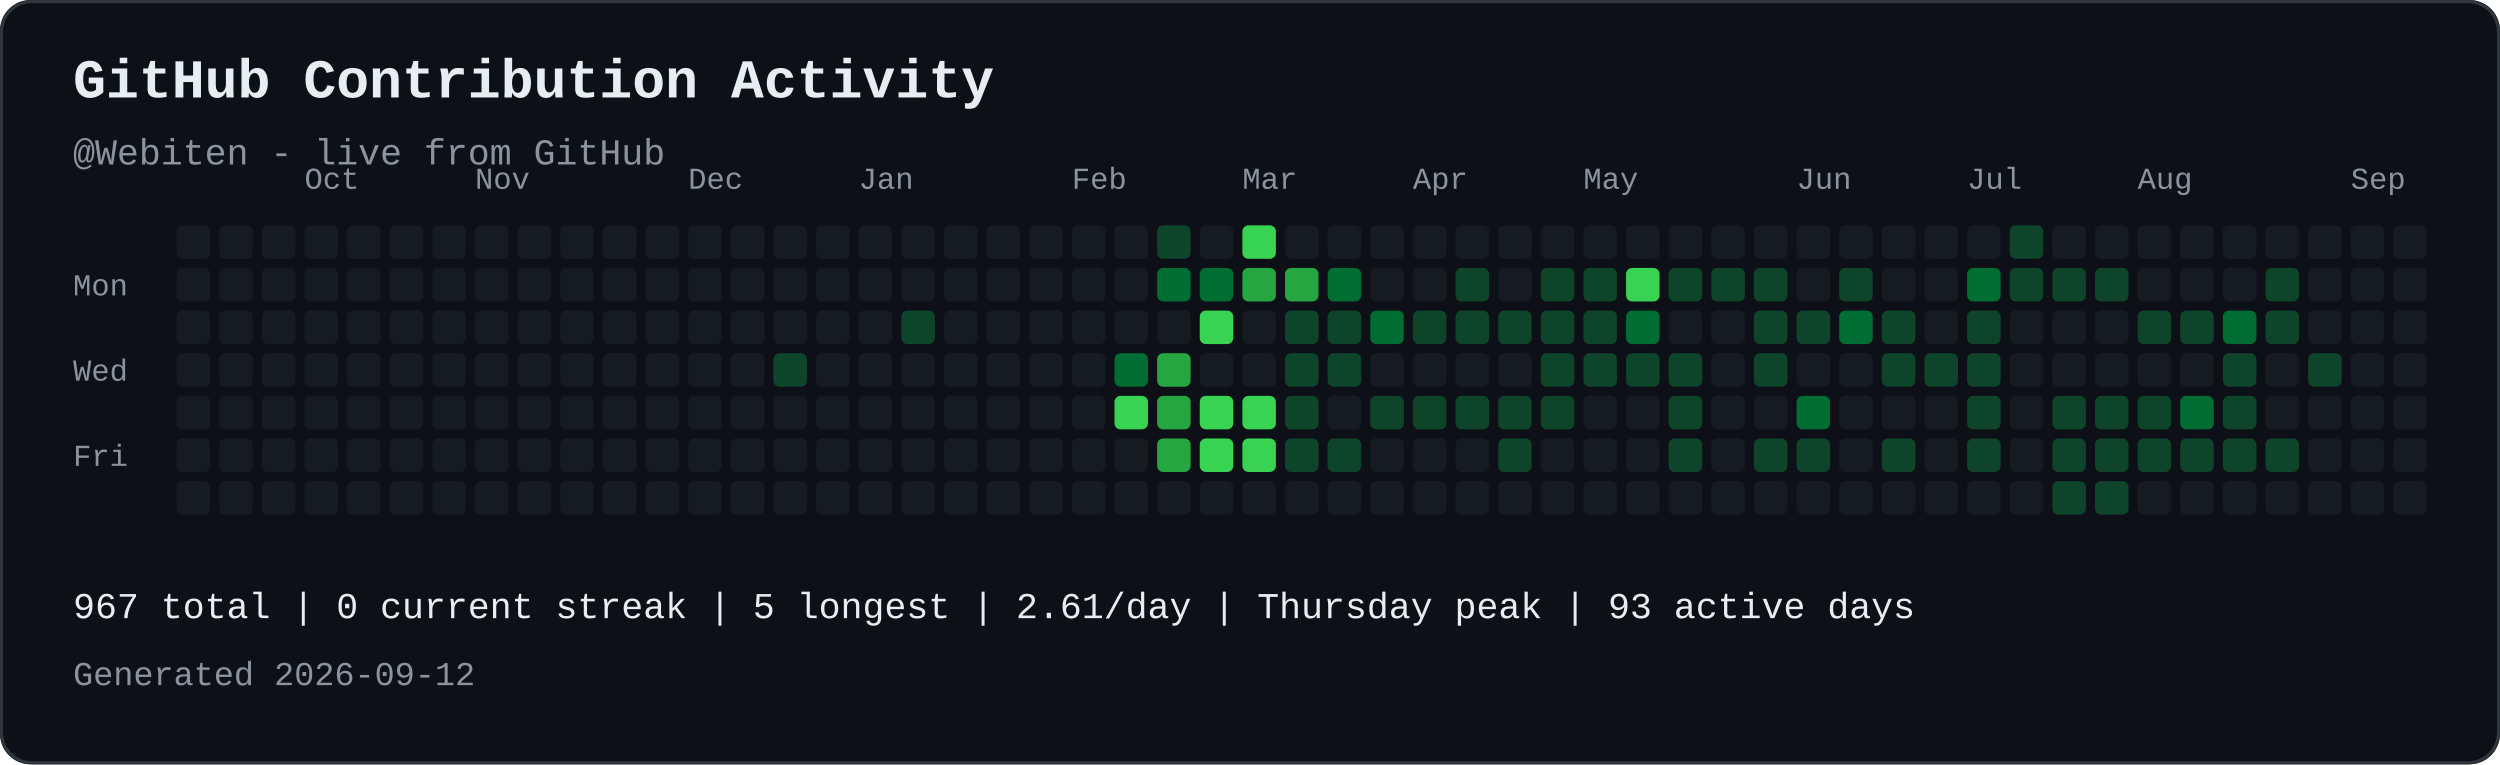
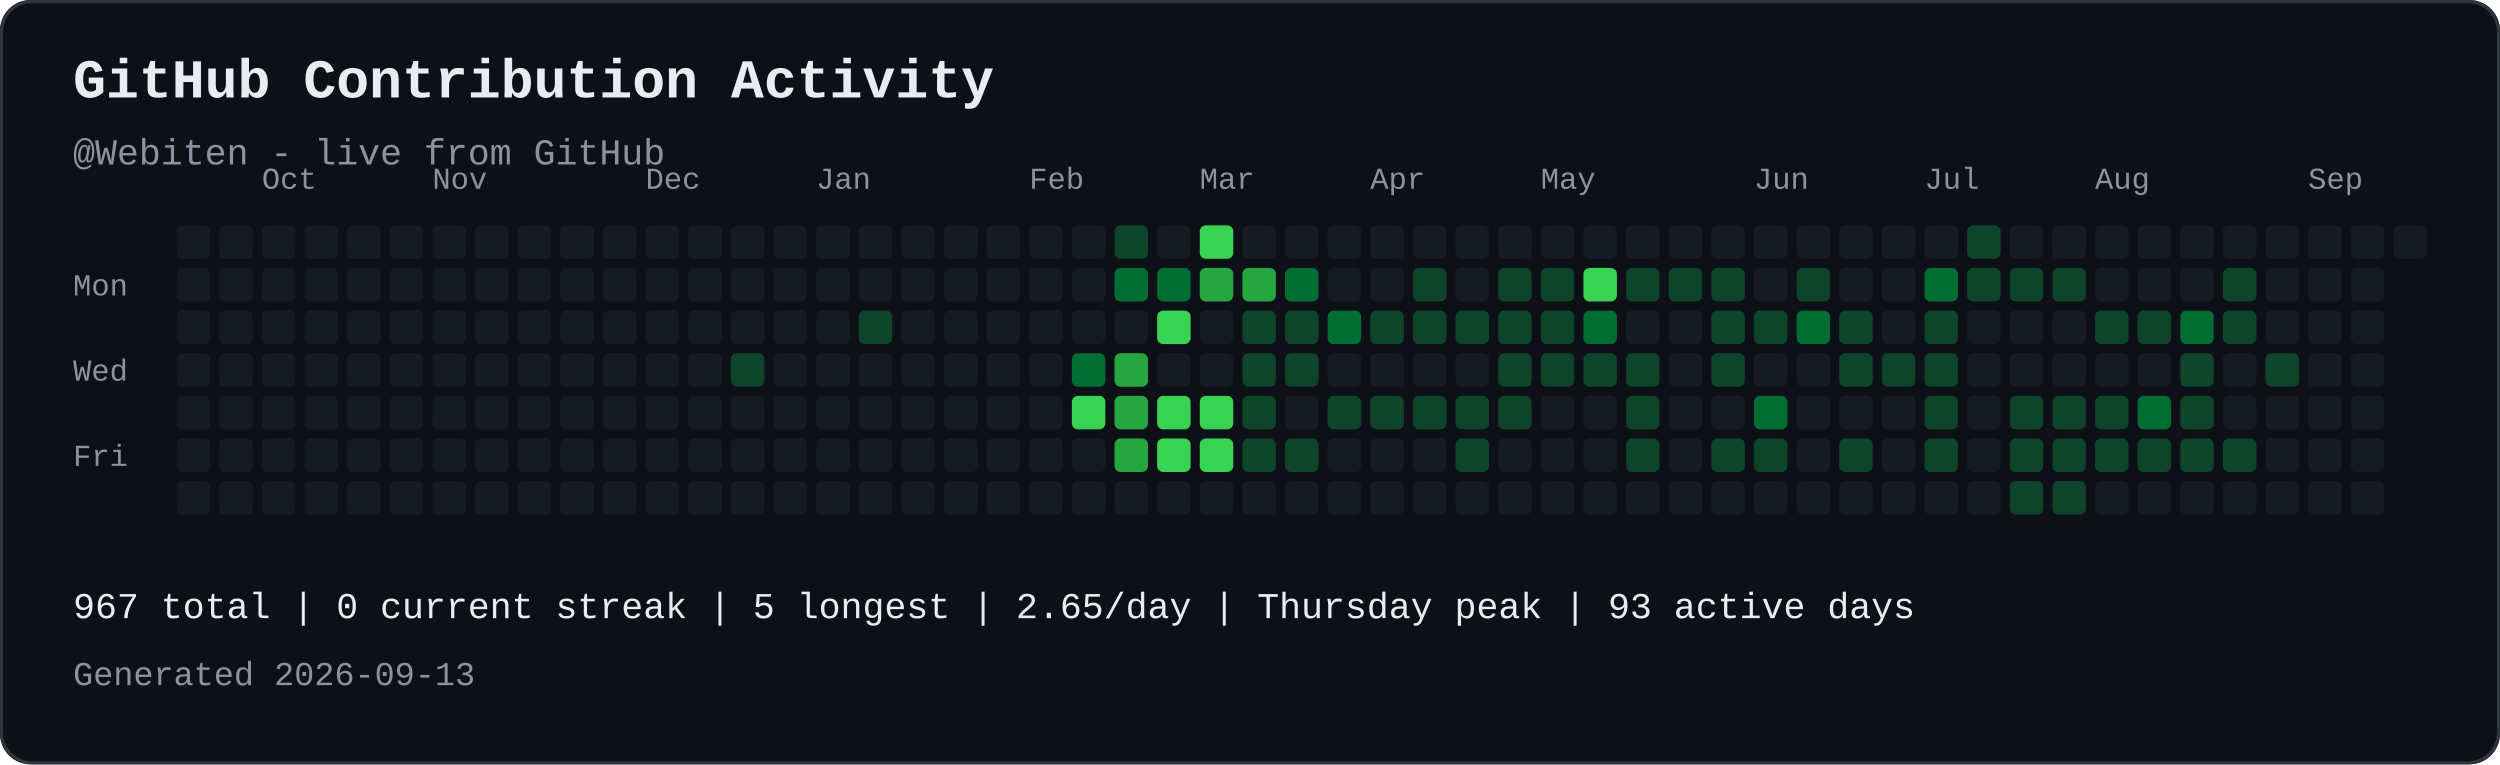
<svg xmlns="http://www.w3.org/2000/svg" width="821" height="251" viewBox="0 0 821 251" role="img" aria-labelledby="contribution-title contribution-desc" style="max-width:100%;height:auto;">
  <rect width="821" height="251" rx="10" fill="#0d1117" />
  <rect x="0.5" y="0.5" width="820" height="250" rx="10" fill="none" stroke="#30363d" />
  <text x="24" y="32" font-family="JetBrains Mono, SFMono-Regular, Consolas, Liberation Mono, monospace" font-size="18" font-weight="700" fill="#e6edf3">GitHub Contribution Activity</text>
  <text x="24" y="54" font-family="JetBrains Mono, SFMono-Regular, Consolas, Liberation Mono, monospace" font-size="12" fill="#8b949e">@Webiten - live from GitHub</text>
-   <text x="100" y="62" font-family="JetBrains Mono, SFMono-Regular, Consolas, Liberation Mono, monospace" font-size="10" fill="#8b949e">Oct</text>
-   <text x="156" y="62" font-family="JetBrains Mono, SFMono-Regular, Consolas, Liberation Mono, monospace" font-size="10" fill="#8b949e">Nov</text>
-   <text x="226" y="62" font-family="JetBrains Mono, SFMono-Regular, Consolas, Liberation Mono, monospace" font-size="10" fill="#8b949e">Dec</text>
-   <text x="282" y="62" font-family="JetBrains Mono, SFMono-Regular, Consolas, Liberation Mono, monospace" font-size="10" fill="#8b949e">Jan</text>
-   <text x="352" y="62" font-family="JetBrains Mono, SFMono-Regular, Consolas, Liberation Mono, monospace" font-size="10" fill="#8b949e">Feb</text>
-   <text x="408" y="62" font-family="JetBrains Mono, SFMono-Regular, Consolas, Liberation Mono, monospace" font-size="10" fill="#8b949e">Mar</text>
-   <text x="464" y="62" font-family="JetBrains Mono, SFMono-Regular, Consolas, Liberation Mono, monospace" font-size="10" fill="#8b949e">Apr</text>
-   <text x="520" y="62" font-family="JetBrains Mono, SFMono-Regular, Consolas, Liberation Mono, monospace" font-size="10" fill="#8b949e">May</text>
-   <text x="590" y="62" font-family="JetBrains Mono, SFMono-Regular, Consolas, Liberation Mono, monospace" font-size="10" fill="#8b949e">Jun</text>
-   <text x="646" y="62" font-family="JetBrains Mono, SFMono-Regular, Consolas, Liberation Mono, monospace" font-size="10" fill="#8b949e">Jul</text>
-   <text x="702" y="62" font-family="JetBrains Mono, SFMono-Regular, Consolas, Liberation Mono, monospace" font-size="10" fill="#8b949e">Aug</text>
-   <text x="772" y="62" font-family="JetBrains Mono, SFMono-Regular, Consolas, Liberation Mono, monospace" font-size="10" fill="#8b949e">Sep</text>
+   <text x="86" y="62" font-family="JetBrains Mono, SFMono-Regular, Consolas, Liberation Mono, monospace" font-size="10" fill="#8b949e">Oct</text>
+   <text x="142" y="62" font-family="JetBrains Mono, SFMono-Regular, Consolas, Liberation Mono, monospace" font-size="10" fill="#8b949e">Nov</text>
+   <text x="212" y="62" font-family="JetBrains Mono, SFMono-Regular, Consolas, Liberation Mono, monospace" font-size="10" fill="#8b949e">Dec</text>
+   <text x="268" y="62" font-family="JetBrains Mono, SFMono-Regular, Consolas, Liberation Mono, monospace" font-size="10" fill="#8b949e">Jan</text>
+   <text x="338" y="62" font-family="JetBrains Mono, SFMono-Regular, Consolas, Liberation Mono, monospace" font-size="10" fill="#8b949e">Feb</text>
+   <text x="394" y="62" font-family="JetBrains Mono, SFMono-Regular, Consolas, Liberation Mono, monospace" font-size="10" fill="#8b949e">Mar</text>
+   <text x="450" y="62" font-family="JetBrains Mono, SFMono-Regular, Consolas, Liberation Mono, monospace" font-size="10" fill="#8b949e">Apr</text>
+   <text x="506" y="62" font-family="JetBrains Mono, SFMono-Regular, Consolas, Liberation Mono, monospace" font-size="10" fill="#8b949e">May</text>
+   <text x="576" y="62" font-family="JetBrains Mono, SFMono-Regular, Consolas, Liberation Mono, monospace" font-size="10" fill="#8b949e">Jun</text>
+   <text x="632" y="62" font-family="JetBrains Mono, SFMono-Regular, Consolas, Liberation Mono, monospace" font-size="10" fill="#8b949e">Jul</text>
+   <text x="688" y="62" font-family="JetBrains Mono, SFMono-Regular, Consolas, Liberation Mono, monospace" font-size="10" fill="#8b949e">Aug</text>
+   <text x="758" y="62" font-family="JetBrains Mono, SFMono-Regular, Consolas, Liberation Mono, monospace" font-size="10" fill="#8b949e">Sep</text>
  <text x="24" y="97" font-family="JetBrains Mono, SFMono-Regular, Consolas, Liberation Mono, monospace" font-size="10" fill="#8b949e">Mon</text>
  <text x="24" y="125" font-family="JetBrains Mono, SFMono-Regular, Consolas, Liberation Mono, monospace" font-size="10" fill="#8b949e">Wed</text>
  <text x="24" y="153" font-family="JetBrains Mono, SFMono-Regular, Consolas, Liberation Mono, monospace" font-size="10" fill="#8b949e">Fri</text>
  <rect x="58" y="74" width="11" height="11" rx="2" fill="#161b22">
</rect>
  <rect x="58" y="88" width="11" height="11" rx="2" fill="#161b22">
</rect>
  <rect x="58" y="102" width="11" height="11" rx="2" fill="#161b22">
</rect>
  <rect x="58" y="116" width="11" height="11" rx="2" fill="#161b22">
</rect>
  <rect x="58" y="130" width="11" height="11" rx="2" fill="#161b22">
</rect>
  <rect x="58" y="144" width="11" height="11" rx="2" fill="#161b22">
</rect>
  <rect x="58" y="158" width="11" height="11" rx="2" fill="#161b22">
</rect>
  <rect x="72" y="74" width="11" height="11" rx="2" fill="#161b22">
</rect>
  <rect x="72" y="88" width="11" height="11" rx="2" fill="#161b22">
</rect>
  <rect x="72" y="102" width="11" height="11" rx="2" fill="#161b22">
</rect>
  <rect x="72" y="116" width="11" height="11" rx="2" fill="#161b22">
</rect>
  <rect x="72" y="130" width="11" height="11" rx="2" fill="#161b22">
</rect>
  <rect x="72" y="144" width="11" height="11" rx="2" fill="#161b22">
</rect>
  <rect x="72" y="158" width="11" height="11" rx="2" fill="#161b22">
</rect>
  <rect x="86" y="74" width="11" height="11" rx="2" fill="#161b22">
</rect>
  <rect x="86" y="88" width="11" height="11" rx="2" fill="#161b22">
</rect>
  <rect x="86" y="102" width="11" height="11" rx="2" fill="#161b22">
</rect>
  <rect x="86" y="116" width="11" height="11" rx="2" fill="#161b22">
</rect>
  <rect x="86" y="130" width="11" height="11" rx="2" fill="#161b22">
</rect>
  <rect x="86" y="144" width="11" height="11" rx="2" fill="#161b22">
</rect>
  <rect x="86" y="158" width="11" height="11" rx="2" fill="#161b22">
</rect>
  <rect x="100" y="74" width="11" height="11" rx="2" fill="#161b22">
</rect>
  <rect x="100" y="88" width="11" height="11" rx="2" fill="#161b22">
</rect>
  <rect x="100" y="102" width="11" height="11" rx="2" fill="#161b22">
</rect>
  <rect x="100" y="116" width="11" height="11" rx="2" fill="#161b22">
</rect>
  <rect x="100" y="130" width="11" height="11" rx="2" fill="#161b22">
</rect>
  <rect x="100" y="144" width="11" height="11" rx="2" fill="#161b22">
</rect>
  <rect x="100" y="158" width="11" height="11" rx="2" fill="#161b22">
</rect>
  <rect x="114" y="74" width="11" height="11" rx="2" fill="#161b22">
</rect>
  <rect x="114" y="88" width="11" height="11" rx="2" fill="#161b22">
</rect>
  <rect x="114" y="102" width="11" height="11" rx="2" fill="#161b22">
</rect>
  <rect x="114" y="116" width="11" height="11" rx="2" fill="#161b22">
</rect>
  <rect x="114" y="130" width="11" height="11" rx="2" fill="#161b22">
</rect>
  <rect x="114" y="144" width="11" height="11" rx="2" fill="#161b22">
</rect>
  <rect x="114" y="158" width="11" height="11" rx="2" fill="#161b22">
</rect>
  <rect x="128" y="74" width="11" height="11" rx="2" fill="#161b22">
</rect>
  <rect x="128" y="88" width="11" height="11" rx="2" fill="#161b22">
</rect>
  <rect x="128" y="102" width="11" height="11" rx="2" fill="#161b22">
</rect>
  <rect x="128" y="116" width="11" height="11" rx="2" fill="#161b22">
</rect>
  <rect x="128" y="130" width="11" height="11" rx="2" fill="#161b22">
</rect>
  <rect x="128" y="144" width="11" height="11" rx="2" fill="#161b22">
</rect>
  <rect x="128" y="158" width="11" height="11" rx="2" fill="#161b22">
</rect>
  <rect x="142" y="74" width="11" height="11" rx="2" fill="#161b22">
</rect>
  <rect x="142" y="88" width="11" height="11" rx="2" fill="#161b22">
</rect>
  <rect x="142" y="102" width="11" height="11" rx="2" fill="#161b22">
</rect>
  <rect x="142" y="116" width="11" height="11" rx="2" fill="#161b22">
</rect>
  <rect x="142" y="130" width="11" height="11" rx="2" fill="#161b22">
</rect>
  <rect x="142" y="144" width="11" height="11" rx="2" fill="#161b22">
</rect>
  <rect x="142" y="158" width="11" height="11" rx="2" fill="#161b22">
</rect>
  <rect x="156" y="74" width="11" height="11" rx="2" fill="#161b22">
</rect>
  <rect x="156" y="88" width="11" height="11" rx="2" fill="#161b22">
</rect>
  <rect x="156" y="102" width="11" height="11" rx="2" fill="#161b22">
</rect>
  <rect x="156" y="116" width="11" height="11" rx="2" fill="#161b22">
</rect>
  <rect x="156" y="130" width="11" height="11" rx="2" fill="#161b22">
</rect>
  <rect x="156" y="144" width="11" height="11" rx="2" fill="#161b22">
</rect>
  <rect x="156" y="158" width="11" height="11" rx="2" fill="#161b22">
</rect>
  <rect x="170" y="74" width="11" height="11" rx="2" fill="#161b22">
</rect>
  <rect x="170" y="88" width="11" height="11" rx="2" fill="#161b22">
</rect>
  <rect x="170" y="102" width="11" height="11" rx="2" fill="#161b22">
</rect>
  <rect x="170" y="116" width="11" height="11" rx="2" fill="#161b22">
</rect>
  <rect x="170" y="130" width="11" height="11" rx="2" fill="#161b22">
</rect>
  <rect x="170" y="144" width="11" height="11" rx="2" fill="#161b22">
</rect>
  <rect x="170" y="158" width="11" height="11" rx="2" fill="#161b22">
</rect>
  <rect x="184" y="74" width="11" height="11" rx="2" fill="#161b22">
</rect>
  <rect x="184" y="88" width="11" height="11" rx="2" fill="#161b22">
</rect>
  <rect x="184" y="102" width="11" height="11" rx="2" fill="#161b22">
</rect>
  <rect x="184" y="116" width="11" height="11" rx="2" fill="#161b22">
</rect>
  <rect x="184" y="130" width="11" height="11" rx="2" fill="#161b22">
</rect>
  <rect x="184" y="144" width="11" height="11" rx="2" fill="#161b22">
</rect>
  <rect x="184" y="158" width="11" height="11" rx="2" fill="#161b22">
</rect>
  <rect x="198" y="74" width="11" height="11" rx="2" fill="#161b22">
</rect>
  <rect x="198" y="88" width="11" height="11" rx="2" fill="#161b22">
</rect>
  <rect x="198" y="102" width="11" height="11" rx="2" fill="#161b22">
</rect>
  <rect x="198" y="116" width="11" height="11" rx="2" fill="#161b22">
</rect>
  <rect x="198" y="130" width="11" height="11" rx="2" fill="#161b22">
</rect>
  <rect x="198" y="144" width="11" height="11" rx="2" fill="#161b22">
</rect>
  <rect x="198" y="158" width="11" height="11" rx="2" fill="#161b22">
</rect>
  <rect x="212" y="74" width="11" height="11" rx="2" fill="#161b22">
</rect>
  <rect x="212" y="88" width="11" height="11" rx="2" fill="#161b22">
</rect>
  <rect x="212" y="102" width="11" height="11" rx="2" fill="#161b22">
</rect>
  <rect x="212" y="116" width="11" height="11" rx="2" fill="#161b22">
</rect>
  <rect x="212" y="130" width="11" height="11" rx="2" fill="#161b22">
</rect>
  <rect x="212" y="144" width="11" height="11" rx="2" fill="#161b22">
</rect>
  <rect x="212" y="158" width="11" height="11" rx="2" fill="#161b22">
</rect>
  <rect x="226" y="74" width="11" height="11" rx="2" fill="#161b22">
</rect>
  <rect x="226" y="88" width="11" height="11" rx="2" fill="#161b22">
</rect>
  <rect x="226" y="102" width="11" height="11" rx="2" fill="#161b22">
</rect>
  <rect x="226" y="116" width="11" height="11" rx="2" fill="#161b22">
</rect>
  <rect x="226" y="130" width="11" height="11" rx="2" fill="#161b22">
</rect>
  <rect x="226" y="144" width="11" height="11" rx="2" fill="#161b22">
</rect>
  <rect x="226" y="158" width="11" height="11" rx="2" fill="#161b22">
</rect>
  <rect x="240" y="74" width="11" height="11" rx="2" fill="#161b22">
</rect>
  <rect x="240" y="88" width="11" height="11" rx="2" fill="#161b22">
</rect>
  <rect x="240" y="102" width="11" height="11" rx="2" fill="#161b22">
</rect>
-   <rect x="240" y="116" width="11" height="11" rx="2" fill="#161b22">
+   <rect x="240" y="116" width="11" height="11" rx="2" fill="#0e4429">
</rect>
  <rect x="240" y="130" width="11" height="11" rx="2" fill="#161b22">
</rect>
  <rect x="240" y="144" width="11" height="11" rx="2" fill="#161b22">
</rect>
  <rect x="240" y="158" width="11" height="11" rx="2" fill="#161b22">
</rect>
  <rect x="254" y="74" width="11" height="11" rx="2" fill="#161b22">
</rect>
  <rect x="254" y="88" width="11" height="11" rx="2" fill="#161b22">
</rect>
  <rect x="254" y="102" width="11" height="11" rx="2" fill="#161b22">
</rect>
-   <rect x="254" y="116" width="11" height="11" rx="2" fill="#0e4429">
+   <rect x="254" y="116" width="11" height="11" rx="2" fill="#161b22">
</rect>
  <rect x="254" y="130" width="11" height="11" rx="2" fill="#161b22">
</rect>
  <rect x="254" y="144" width="11" height="11" rx="2" fill="#161b22">
</rect>
  <rect x="254" y="158" width="11" height="11" rx="2" fill="#161b22">
</rect>
  <rect x="268" y="74" width="11" height="11" rx="2" fill="#161b22">
</rect>
  <rect x="268" y="88" width="11" height="11" rx="2" fill="#161b22">
</rect>
  <rect x="268" y="102" width="11" height="11" rx="2" fill="#161b22">
</rect>
  <rect x="268" y="116" width="11" height="11" rx="2" fill="#161b22">
</rect>
  <rect x="268" y="130" width="11" height="11" rx="2" fill="#161b22">
</rect>
  <rect x="268" y="144" width="11" height="11" rx="2" fill="#161b22">
</rect>
  <rect x="268" y="158" width="11" height="11" rx="2" fill="#161b22">
</rect>
  <rect x="282" y="74" width="11" height="11" rx="2" fill="#161b22">
</rect>
  <rect x="282" y="88" width="11" height="11" rx="2" fill="#161b22">
</rect>
-   <rect x="282" y="102" width="11" height="11" rx="2" fill="#161b22">
+   <rect x="282" y="102" width="11" height="11" rx="2" fill="#0e4429">
</rect>
  <rect x="282" y="116" width="11" height="11" rx="2" fill="#161b22">
</rect>
  <rect x="282" y="130" width="11" height="11" rx="2" fill="#161b22">
</rect>
  <rect x="282" y="144" width="11" height="11" rx="2" fill="#161b22">
</rect>
  <rect x="282" y="158" width="11" height="11" rx="2" fill="#161b22">
</rect>
  <rect x="296" y="74" width="11" height="11" rx="2" fill="#161b22">
</rect>
  <rect x="296" y="88" width="11" height="11" rx="2" fill="#161b22">
</rect>
-   <rect x="296" y="102" width="11" height="11" rx="2" fill="#0e4429">
+   <rect x="296" y="102" width="11" height="11" rx="2" fill="#161b22">
</rect>
  <rect x="296" y="116" width="11" height="11" rx="2" fill="#161b22">
</rect>
  <rect x="296" y="130" width="11" height="11" rx="2" fill="#161b22">
</rect>
  <rect x="296" y="144" width="11" height="11" rx="2" fill="#161b22">
</rect>
  <rect x="296" y="158" width="11" height="11" rx="2" fill="#161b22">
</rect>
  <rect x="310" y="74" width="11" height="11" rx="2" fill="#161b22">
</rect>
  <rect x="310" y="88" width="11" height="11" rx="2" fill="#161b22">
</rect>
  <rect x="310" y="102" width="11" height="11" rx="2" fill="#161b22">
</rect>
  <rect x="310" y="116" width="11" height="11" rx="2" fill="#161b22">
</rect>
  <rect x="310" y="130" width="11" height="11" rx="2" fill="#161b22">
</rect>
  <rect x="310" y="144" width="11" height="11" rx="2" fill="#161b22">
</rect>
  <rect x="310" y="158" width="11" height="11" rx="2" fill="#161b22">
</rect>
  <rect x="324" y="74" width="11" height="11" rx="2" fill="#161b22">
</rect>
  <rect x="324" y="88" width="11" height="11" rx="2" fill="#161b22">
</rect>
  <rect x="324" y="102" width="11" height="11" rx="2" fill="#161b22">
</rect>
  <rect x="324" y="116" width="11" height="11" rx="2" fill="#161b22">
</rect>
  <rect x="324" y="130" width="11" height="11" rx="2" fill="#161b22">
</rect>
  <rect x="324" y="144" width="11" height="11" rx="2" fill="#161b22">
</rect>
  <rect x="324" y="158" width="11" height="11" rx="2" fill="#161b22">
</rect>
  <rect x="338" y="74" width="11" height="11" rx="2" fill="#161b22">
</rect>
  <rect x="338" y="88" width="11" height="11" rx="2" fill="#161b22">
</rect>
  <rect x="338" y="102" width="11" height="11" rx="2" fill="#161b22">
</rect>
  <rect x="338" y="116" width="11" height="11" rx="2" fill="#161b22">
</rect>
  <rect x="338" y="130" width="11" height="11" rx="2" fill="#161b22">
</rect>
  <rect x="338" y="144" width="11" height="11" rx="2" fill="#161b22">
</rect>
  <rect x="338" y="158" width="11" height="11" rx="2" fill="#161b22">
</rect>
  <rect x="352" y="74" width="11" height="11" rx="2" fill="#161b22">
</rect>
  <rect x="352" y="88" width="11" height="11" rx="2" fill="#161b22">
</rect>
  <rect x="352" y="102" width="11" height="11" rx="2" fill="#161b22">
</rect>
-   <rect x="352" y="116" width="11" height="11" rx="2" fill="#161b22">
- </rect>
-   <rect x="352" y="130" width="11" height="11" rx="2" fill="#161b22">
+   <rect x="352" y="116" width="11" height="11" rx="2" fill="#006d32">
+ </rect>
+   <rect x="352" y="130" width="11" height="11" rx="2" fill="#39d353">
</rect>
  <rect x="352" y="144" width="11" height="11" rx="2" fill="#161b22">
</rect>
  <rect x="352" y="158" width="11" height="11" rx="2" fill="#161b22">
</rect>
-   <rect x="366" y="74" width="11" height="11" rx="2" fill="#161b22">
- </rect>
-   <rect x="366" y="88" width="11" height="11" rx="2" fill="#161b22">
+   <rect x="366" y="74" width="11" height="11" rx="2" fill="#0e4429">
+ </rect>
+   <rect x="366" y="88" width="11" height="11" rx="2" fill="#006d32">
</rect>
  <rect x="366" y="102" width="11" height="11" rx="2" fill="#161b22">
</rect>
-   <rect x="366" y="116" width="11" height="11" rx="2" fill="#006d32">
- </rect>
-   <rect x="366" y="130" width="11" height="11" rx="2" fill="#39d353">
- </rect>
-   <rect x="366" y="144" width="11" height="11" rx="2" fill="#161b22">
+   <rect x="366" y="116" width="11" height="11" rx="2" fill="#26a641">
+ </rect>
+   <rect x="366" y="130" width="11" height="11" rx="2" fill="#26a641">
+ </rect>
+   <rect x="366" y="144" width="11" height="11" rx="2" fill="#26a641">
</rect>
  <rect x="366" y="158" width="11" height="11" rx="2" fill="#161b22">
</rect>
-   <rect x="380" y="74" width="11" height="11" rx="2" fill="#0e4429">
+   <rect x="380" y="74" width="11" height="11" rx="2" fill="#161b22">
</rect>
  <rect x="380" y="88" width="11" height="11" rx="2" fill="#006d32">
</rect>
-   <rect x="380" y="102" width="11" height="11" rx="2" fill="#161b22">
- </rect>
-   <rect x="380" y="116" width="11" height="11" rx="2" fill="#26a641">
- </rect>
-   <rect x="380" y="130" width="11" height="11" rx="2" fill="#26a641">
- </rect>
-   <rect x="380" y="144" width="11" height="11" rx="2" fill="#26a641">
+   <rect x="380" y="102" width="11" height="11" rx="2" fill="#39d353">
+ </rect>
+   <rect x="380" y="116" width="11" height="11" rx="2" fill="#161b22">
+ </rect>
+   <rect x="380" y="130" width="11" height="11" rx="2" fill="#39d353">
+ </rect>
+   <rect x="380" y="144" width="11" height="11" rx="2" fill="#39d353">
</rect>
  <rect x="380" y="158" width="11" height="11" rx="2" fill="#161b22">
</rect>
-   <rect x="394" y="74" width="11" height="11" rx="2" fill="#161b22">
- </rect>
-   <rect x="394" y="88" width="11" height="11" rx="2" fill="#006d32">
- </rect>
-   <rect x="394" y="102" width="11" height="11" rx="2" fill="#39d353">
+   <rect x="394" y="74" width="11" height="11" rx="2" fill="#39d353">
+ </rect>
+   <rect x="394" y="88" width="11" height="11" rx="2" fill="#26a641">
+ </rect>
+   <rect x="394" y="102" width="11" height="11" rx="2" fill="#161b22">
</rect>
  <rect x="394" y="116" width="11" height="11" rx="2" fill="#161b22">
</rect>
  <rect x="394" y="130" width="11" height="11" rx="2" fill="#39d353">
</rect>
  <rect x="394" y="144" width="11" height="11" rx="2" fill="#39d353">
</rect>
  <rect x="394" y="158" width="11" height="11" rx="2" fill="#161b22">
</rect>
-   <rect x="408" y="74" width="11" height="11" rx="2" fill="#39d353">
+   <rect x="408" y="74" width="11" height="11" rx="2" fill="#161b22">
</rect>
  <rect x="408" y="88" width="11" height="11" rx="2" fill="#26a641">
</rect>
-   <rect x="408" y="102" width="11" height="11" rx="2" fill="#161b22">
- </rect>
-   <rect x="408" y="116" width="11" height="11" rx="2" fill="#161b22">
- </rect>
-   <rect x="408" y="130" width="11" height="11" rx="2" fill="#39d353">
- </rect>
-   <rect x="408" y="144" width="11" height="11" rx="2" fill="#39d353">
+   <rect x="408" y="102" width="11" height="11" rx="2" fill="#0e4429">
+ </rect>
+   <rect x="408" y="116" width="11" height="11" rx="2" fill="#0e4429">
+ </rect>
+   <rect x="408" y="130" width="11" height="11" rx="2" fill="#0e4429">
+ </rect>
+   <rect x="408" y="144" width="11" height="11" rx="2" fill="#0e4429">
</rect>
  <rect x="408" y="158" width="11" height="11" rx="2" fill="#161b22">
</rect>
  <rect x="422" y="74" width="11" height="11" rx="2" fill="#161b22">
</rect>
-   <rect x="422" y="88" width="11" height="11" rx="2" fill="#26a641">
+   <rect x="422" y="88" width="11" height="11" rx="2" fill="#006d32">
</rect>
  <rect x="422" y="102" width="11" height="11" rx="2" fill="#0e4429">
</rect>
  <rect x="422" y="116" width="11" height="11" rx="2" fill="#0e4429">
</rect>
-   <rect x="422" y="130" width="11" height="11" rx="2" fill="#0e4429">
+   <rect x="422" y="130" width="11" height="11" rx="2" fill="#161b22">
</rect>
  <rect x="422" y="144" width="11" height="11" rx="2" fill="#0e4429">
</rect>
  <rect x="422" y="158" width="11" height="11" rx="2" fill="#161b22">
</rect>
  <rect x="436" y="74" width="11" height="11" rx="2" fill="#161b22">
</rect>
-   <rect x="436" y="88" width="11" height="11" rx="2" fill="#006d32">
- </rect>
-   <rect x="436" y="102" width="11" height="11" rx="2" fill="#0e4429">
- </rect>
-   <rect x="436" y="116" width="11" height="11" rx="2" fill="#0e4429">
- </rect>
-   <rect x="436" y="130" width="11" height="11" rx="2" fill="#161b22">
- </rect>
-   <rect x="436" y="144" width="11" height="11" rx="2" fill="#0e4429">
+   <rect x="436" y="88" width="11" height="11" rx="2" fill="#161b22">
+ </rect>
+   <rect x="436" y="102" width="11" height="11" rx="2" fill="#006d32">
+ </rect>
+   <rect x="436" y="116" width="11" height="11" rx="2" fill="#161b22">
+ </rect>
+   <rect x="436" y="130" width="11" height="11" rx="2" fill="#0e4429">
+ </rect>
+   <rect x="436" y="144" width="11" height="11" rx="2" fill="#161b22">
</rect>
  <rect x="436" y="158" width="11" height="11" rx="2" fill="#161b22">
</rect>
  <rect x="450" y="74" width="11" height="11" rx="2" fill="#161b22">
</rect>
  <rect x="450" y="88" width="11" height="11" rx="2" fill="#161b22">
</rect>
-   <rect x="450" y="102" width="11" height="11" rx="2" fill="#006d32">
+   <rect x="450" y="102" width="11" height="11" rx="2" fill="#0e4429">
</rect>
  <rect x="450" y="116" width="11" height="11" rx="2" fill="#161b22">
</rect>
  <rect x="450" y="130" width="11" height="11" rx="2" fill="#0e4429">
</rect>
  <rect x="450" y="144" width="11" height="11" rx="2" fill="#161b22">
</rect>
  <rect x="450" y="158" width="11" height="11" rx="2" fill="#161b22">
</rect>
  <rect x="464" y="74" width="11" height="11" rx="2" fill="#161b22">
</rect>
-   <rect x="464" y="88" width="11" height="11" rx="2" fill="#161b22">
+   <rect x="464" y="88" width="11" height="11" rx="2" fill="#0e4429">
</rect>
  <rect x="464" y="102" width="11" height="11" rx="2" fill="#0e4429">
</rect>
  <rect x="464" y="116" width="11" height="11" rx="2" fill="#161b22">
</rect>
  <rect x="464" y="130" width="11" height="11" rx="2" fill="#0e4429">
</rect>
  <rect x="464" y="144" width="11" height="11" rx="2" fill="#161b22">
</rect>
  <rect x="464" y="158" width="11" height="11" rx="2" fill="#161b22">
</rect>
  <rect x="478" y="74" width="11" height="11" rx="2" fill="#161b22">
</rect>
-   <rect x="478" y="88" width="11" height="11" rx="2" fill="#0e4429">
+   <rect x="478" y="88" width="11" height="11" rx="2" fill="#161b22">
</rect>
  <rect x="478" y="102" width="11" height="11" rx="2" fill="#0e4429">
</rect>
  <rect x="478" y="116" width="11" height="11" rx="2" fill="#161b22">
</rect>
  <rect x="478" y="130" width="11" height="11" rx="2" fill="#0e4429">
</rect>
-   <rect x="478" y="144" width="11" height="11" rx="2" fill="#161b22">
+   <rect x="478" y="144" width="11" height="11" rx="2" fill="#0e4429">
</rect>
  <rect x="478" y="158" width="11" height="11" rx="2" fill="#161b22">
</rect>
  <rect x="492" y="74" width="11" height="11" rx="2" fill="#161b22">
</rect>
-   <rect x="492" y="88" width="11" height="11" rx="2" fill="#161b22">
+   <rect x="492" y="88" width="11" height="11" rx="2" fill="#0e4429">
</rect>
  <rect x="492" y="102" width="11" height="11" rx="2" fill="#0e4429">
</rect>
-   <rect x="492" y="116" width="11" height="11" rx="2" fill="#161b22">
+   <rect x="492" y="116" width="11" height="11" rx="2" fill="#0e4429">
</rect>
  <rect x="492" y="130" width="11" height="11" rx="2" fill="#0e4429">
</rect>
-   <rect x="492" y="144" width="11" height="11" rx="2" fill="#0e4429">
+   <rect x="492" y="144" width="11" height="11" rx="2" fill="#161b22">
</rect>
  <rect x="492" y="158" width="11" height="11" rx="2" fill="#161b22">
</rect>
  <rect x="506" y="74" width="11" height="11" rx="2" fill="#161b22">
</rect>
  <rect x="506" y="88" width="11" height="11" rx="2" fill="#0e4429">
</rect>
  <rect x="506" y="102" width="11" height="11" rx="2" fill="#0e4429">
</rect>
  <rect x="506" y="116" width="11" height="11" rx="2" fill="#0e4429">
</rect>
-   <rect x="506" y="130" width="11" height="11" rx="2" fill="#0e4429">
+   <rect x="506" y="130" width="11" height="11" rx="2" fill="#161b22">
</rect>
  <rect x="506" y="144" width="11" height="11" rx="2" fill="#161b22">
</rect>
  <rect x="506" y="158" width="11" height="11" rx="2" fill="#161b22">
</rect>
  <rect x="520" y="74" width="11" height="11" rx="2" fill="#161b22">
</rect>
-   <rect x="520" y="88" width="11" height="11" rx="2" fill="#0e4429">
- </rect>
-   <rect x="520" y="102" width="11" height="11" rx="2" fill="#0e4429">
+   <rect x="520" y="88" width="11" height="11" rx="2" fill="#39d353">
+ </rect>
+   <rect x="520" y="102" width="11" height="11" rx="2" fill="#006d32">
</rect>
  <rect x="520" y="116" width="11" height="11" rx="2" fill="#0e4429">
</rect>
  <rect x="520" y="130" width="11" height="11" rx="2" fill="#161b22">
</rect>
  <rect x="520" y="144" width="11" height="11" rx="2" fill="#161b22">
</rect>
  <rect x="520" y="158" width="11" height="11" rx="2" fill="#161b22">
</rect>
  <rect x="534" y="74" width="11" height="11" rx="2" fill="#161b22">
</rect>
-   <rect x="534" y="88" width="11" height="11" rx="2" fill="#39d353">
- </rect>
-   <rect x="534" y="102" width="11" height="11" rx="2" fill="#006d32">
+   <rect x="534" y="88" width="11" height="11" rx="2" fill="#0e4429">
+ </rect>
+   <rect x="534" y="102" width="11" height="11" rx="2" fill="#161b22">
</rect>
  <rect x="534" y="116" width="11" height="11" rx="2" fill="#0e4429">
</rect>
-   <rect x="534" y="130" width="11" height="11" rx="2" fill="#161b22">
- </rect>
-   <rect x="534" y="144" width="11" height="11" rx="2" fill="#161b22">
+   <rect x="534" y="130" width="11" height="11" rx="2" fill="#0e4429">
+ </rect>
+   <rect x="534" y="144" width="11" height="11" rx="2" fill="#0e4429">
</rect>
  <rect x="534" y="158" width="11" height="11" rx="2" fill="#161b22">
</rect>
  <rect x="548" y="74" width="11" height="11" rx="2" fill="#161b22">
</rect>
  <rect x="548" y="88" width="11" height="11" rx="2" fill="#0e4429">
</rect>
  <rect x="548" y="102" width="11" height="11" rx="2" fill="#161b22">
</rect>
-   <rect x="548" y="116" width="11" height="11" rx="2" fill="#0e4429">
- </rect>
-   <rect x="548" y="130" width="11" height="11" rx="2" fill="#0e4429">
- </rect>
-   <rect x="548" y="144" width="11" height="11" rx="2" fill="#0e4429">
+   <rect x="548" y="116" width="11" height="11" rx="2" fill="#161b22">
+ </rect>
+   <rect x="548" y="130" width="11" height="11" rx="2" fill="#161b22">
+ </rect>
+   <rect x="548" y="144" width="11" height="11" rx="2" fill="#161b22">
</rect>
  <rect x="548" y="158" width="11" height="11" rx="2" fill="#161b22">
</rect>
  <rect x="562" y="74" width="11" height="11" rx="2" fill="#161b22">
</rect>
  <rect x="562" y="88" width="11" height="11" rx="2" fill="#0e4429">
</rect>
-   <rect x="562" y="102" width="11" height="11" rx="2" fill="#161b22">
- </rect>
-   <rect x="562" y="116" width="11" height="11" rx="2" fill="#161b22">
+   <rect x="562" y="102" width="11" height="11" rx="2" fill="#0e4429">
+ </rect>
+   <rect x="562" y="116" width="11" height="11" rx="2" fill="#0e4429">
</rect>
  <rect x="562" y="130" width="11" height="11" rx="2" fill="#161b22">
</rect>
-   <rect x="562" y="144" width="11" height="11" rx="2" fill="#161b22">
+   <rect x="562" y="144" width="11" height="11" rx="2" fill="#0e4429">
</rect>
  <rect x="562" y="158" width="11" height="11" rx="2" fill="#161b22">
</rect>
  <rect x="576" y="74" width="11" height="11" rx="2" fill="#161b22">
</rect>
-   <rect x="576" y="88" width="11" height="11" rx="2" fill="#0e4429">
+   <rect x="576" y="88" width="11" height="11" rx="2" fill="#161b22">
</rect>
  <rect x="576" y="102" width="11" height="11" rx="2" fill="#0e4429">
</rect>
-   <rect x="576" y="116" width="11" height="11" rx="2" fill="#0e4429">
- </rect>
-   <rect x="576" y="130" width="11" height="11" rx="2" fill="#161b22">
+   <rect x="576" y="116" width="11" height="11" rx="2" fill="#161b22">
+ </rect>
+   <rect x="576" y="130" width="11" height="11" rx="2" fill="#006d32">
</rect>
  <rect x="576" y="144" width="11" height="11" rx="2" fill="#0e4429">
</rect>
  <rect x="576" y="158" width="11" height="11" rx="2" fill="#161b22">
</rect>
  <rect x="590" y="74" width="11" height="11" rx="2" fill="#161b22">
</rect>
-   <rect x="590" y="88" width="11" height="11" rx="2" fill="#161b22">
- </rect>
-   <rect x="590" y="102" width="11" height="11" rx="2" fill="#0e4429">
+   <rect x="590" y="88" width="11" height="11" rx="2" fill="#0e4429">
+ </rect>
+   <rect x="590" y="102" width="11" height="11" rx="2" fill="#006d32">
</rect>
  <rect x="590" y="116" width="11" height="11" rx="2" fill="#161b22">
</rect>
-   <rect x="590" y="130" width="11" height="11" rx="2" fill="#006d32">
- </rect>
-   <rect x="590" y="144" width="11" height="11" rx="2" fill="#0e4429">
+   <rect x="590" y="130" width="11" height="11" rx="2" fill="#161b22">
+ </rect>
+   <rect x="590" y="144" width="11" height="11" rx="2" fill="#161b22">
</rect>
  <rect x="590" y="158" width="11" height="11" rx="2" fill="#161b22">
</rect>
  <rect x="604" y="74" width="11" height="11" rx="2" fill="#161b22">
</rect>
-   <rect x="604" y="88" width="11" height="11" rx="2" fill="#0e4429">
- </rect>
-   <rect x="604" y="102" width="11" height="11" rx="2" fill="#006d32">
- </rect>
-   <rect x="604" y="116" width="11" height="11" rx="2" fill="#161b22">
+   <rect x="604" y="88" width="11" height="11" rx="2" fill="#161b22">
+ </rect>
+   <rect x="604" y="102" width="11" height="11" rx="2" fill="#0e4429">
+ </rect>
+   <rect x="604" y="116" width="11" height="11" rx="2" fill="#0e4429">
</rect>
  <rect x="604" y="130" width="11" height="11" rx="2" fill="#161b22">
</rect>
-   <rect x="604" y="144" width="11" height="11" rx="2" fill="#161b22">
+   <rect x="604" y="144" width="11" height="11" rx="2" fill="#0e4429">
</rect>
  <rect x="604" y="158" width="11" height="11" rx="2" fill="#161b22">
</rect>
  <rect x="618" y="74" width="11" height="11" rx="2" fill="#161b22">
</rect>
  <rect x="618" y="88" width="11" height="11" rx="2" fill="#161b22">
</rect>
-   <rect x="618" y="102" width="11" height="11" rx="2" fill="#0e4429">
+   <rect x="618" y="102" width="11" height="11" rx="2" fill="#161b22">
</rect>
  <rect x="618" y="116" width="11" height="11" rx="2" fill="#0e4429">
</rect>
  <rect x="618" y="130" width="11" height="11" rx="2" fill="#161b22">
</rect>
-   <rect x="618" y="144" width="11" height="11" rx="2" fill="#0e4429">
+   <rect x="618" y="144" width="11" height="11" rx="2" fill="#161b22">
</rect>
  <rect x="618" y="158" width="11" height="11" rx="2" fill="#161b22">
</rect>
  <rect x="632" y="74" width="11" height="11" rx="2" fill="#161b22">
</rect>
-   <rect x="632" y="88" width="11" height="11" rx="2" fill="#161b22">
- </rect>
-   <rect x="632" y="102" width="11" height="11" rx="2" fill="#161b22">
+   <rect x="632" y="88" width="11" height="11" rx="2" fill="#006d32">
+ </rect>
+   <rect x="632" y="102" width="11" height="11" rx="2" fill="#0e4429">
</rect>
  <rect x="632" y="116" width="11" height="11" rx="2" fill="#0e4429">
</rect>
-   <rect x="632" y="130" width="11" height="11" rx="2" fill="#161b22">
- </rect>
-   <rect x="632" y="144" width="11" height="11" rx="2" fill="#161b22">
+   <rect x="632" y="130" width="11" height="11" rx="2" fill="#0e4429">
+ </rect>
+   <rect x="632" y="144" width="11" height="11" rx="2" fill="#0e4429">
</rect>
  <rect x="632" y="158" width="11" height="11" rx="2" fill="#161b22">
</rect>
-   <rect x="646" y="74" width="11" height="11" rx="2" fill="#161b22">
- </rect>
-   <rect x="646" y="88" width="11" height="11" rx="2" fill="#006d32">
- </rect>
-   <rect x="646" y="102" width="11" height="11" rx="2" fill="#0e4429">
- </rect>
-   <rect x="646" y="116" width="11" height="11" rx="2" fill="#0e4429">
- </rect>
-   <rect x="646" y="130" width="11" height="11" rx="2" fill="#0e4429">
- </rect>
-   <rect x="646" y="144" width="11" height="11" rx="2" fill="#0e4429">
+   <rect x="646" y="74" width="11" height="11" rx="2" fill="#0e4429">
+ </rect>
+   <rect x="646" y="88" width="11" height="11" rx="2" fill="#0e4429">
+ </rect>
+   <rect x="646" y="102" width="11" height="11" rx="2" fill="#161b22">
+ </rect>
+   <rect x="646" y="116" width="11" height="11" rx="2" fill="#161b22">
+ </rect>
+   <rect x="646" y="130" width="11" height="11" rx="2" fill="#161b22">
+ </rect>
+   <rect x="646" y="144" width="11" height="11" rx="2" fill="#161b22">
</rect>
  <rect x="646" y="158" width="11" height="11" rx="2" fill="#161b22">
</rect>
-   <rect x="660" y="74" width="11" height="11" rx="2" fill="#0e4429">
+   <rect x="660" y="74" width="11" height="11" rx="2" fill="#161b22">
</rect>
  <rect x="660" y="88" width="11" height="11" rx="2" fill="#0e4429">
</rect>
  <rect x="660" y="102" width="11" height="11" rx="2" fill="#161b22">
</rect>
  <rect x="660" y="116" width="11" height="11" rx="2" fill="#161b22">
</rect>
-   <rect x="660" y="130" width="11" height="11" rx="2" fill="#161b22">
- </rect>
-   <rect x="660" y="144" width="11" height="11" rx="2" fill="#161b22">
- </rect>
-   <rect x="660" y="158" width="11" height="11" rx="2" fill="#161b22">
+   <rect x="660" y="130" width="11" height="11" rx="2" fill="#0e4429">
+ </rect>
+   <rect x="660" y="144" width="11" height="11" rx="2" fill="#0e4429">
+ </rect>
+   <rect x="660" y="158" width="11" height="11" rx="2" fill="#0e4429">
</rect>
  <rect x="674" y="74" width="11" height="11" rx="2" fill="#161b22">
</rect>
  <rect x="674" y="88" width="11" height="11" rx="2" fill="#0e4429">
</rect>
  <rect x="674" y="102" width="11" height="11" rx="2" fill="#161b22">
</rect>
  <rect x="674" y="116" width="11" height="11" rx="2" fill="#161b22">
</rect>
  <rect x="674" y="130" width="11" height="11" rx="2" fill="#0e4429">
</rect>
  <rect x="674" y="144" width="11" height="11" rx="2" fill="#0e4429">
</rect>
  <rect x="674" y="158" width="11" height="11" rx="2" fill="#0e4429">
</rect>
  <rect x="688" y="74" width="11" height="11" rx="2" fill="#161b22">
</rect>
-   <rect x="688" y="88" width="11" height="11" rx="2" fill="#0e4429">
- </rect>
-   <rect x="688" y="102" width="11" height="11" rx="2" fill="#161b22">
+   <rect x="688" y="88" width="11" height="11" rx="2" fill="#161b22">
+ </rect>
+   <rect x="688" y="102" width="11" height="11" rx="2" fill="#0e4429">
</rect>
  <rect x="688" y="116" width="11" height="11" rx="2" fill="#161b22">
</rect>
  <rect x="688" y="130" width="11" height="11" rx="2" fill="#0e4429">
</rect>
  <rect x="688" y="144" width="11" height="11" rx="2" fill="#0e4429">
</rect>
-   <rect x="688" y="158" width="11" height="11" rx="2" fill="#0e4429">
+   <rect x="688" y="158" width="11" height="11" rx="2" fill="#161b22">
</rect>
  <rect x="702" y="74" width="11" height="11" rx="2" fill="#161b22">
</rect>
  <rect x="702" y="88" width="11" height="11" rx="2" fill="#161b22">
</rect>
  <rect x="702" y="102" width="11" height="11" rx="2" fill="#0e4429">
</rect>
  <rect x="702" y="116" width="11" height="11" rx="2" fill="#161b22">
</rect>
-   <rect x="702" y="130" width="11" height="11" rx="2" fill="#0e4429">
+   <rect x="702" y="130" width="11" height="11" rx="2" fill="#006d32">
</rect>
  <rect x="702" y="144" width="11" height="11" rx="2" fill="#0e4429">
</rect>
  <rect x="702" y="158" width="11" height="11" rx="2" fill="#161b22">
</rect>
  <rect x="716" y="74" width="11" height="11" rx="2" fill="#161b22">
</rect>
  <rect x="716" y="88" width="11" height="11" rx="2" fill="#161b22">
</rect>
-   <rect x="716" y="102" width="11" height="11" rx="2" fill="#0e4429">
- </rect>
-   <rect x="716" y="116" width="11" height="11" rx="2" fill="#161b22">
- </rect>
-   <rect x="716" y="130" width="11" height="11" rx="2" fill="#006d32">
+   <rect x="716" y="102" width="11" height="11" rx="2" fill="#006d32">
+ </rect>
+   <rect x="716" y="116" width="11" height="11" rx="2" fill="#0e4429">
+ </rect>
+   <rect x="716" y="130" width="11" height="11" rx="2" fill="#0e4429">
</rect>
  <rect x="716" y="144" width="11" height="11" rx="2" fill="#0e4429">
</rect>
  <rect x="716" y="158" width="11" height="11" rx="2" fill="#161b22">
</rect>
  <rect x="730" y="74" width="11" height="11" rx="2" fill="#161b22">
</rect>
-   <rect x="730" y="88" width="11" height="11" rx="2" fill="#161b22">
- </rect>
-   <rect x="730" y="102" width="11" height="11" rx="2" fill="#006d32">
- </rect>
-   <rect x="730" y="116" width="11" height="11" rx="2" fill="#0e4429">
- </rect>
-   <rect x="730" y="130" width="11" height="11" rx="2" fill="#0e4429">
+   <rect x="730" y="88" width="11" height="11" rx="2" fill="#0e4429">
+ </rect>
+   <rect x="730" y="102" width="11" height="11" rx="2" fill="#0e4429">
+ </rect>
+   <rect x="730" y="116" width="11" height="11" rx="2" fill="#161b22">
+ </rect>
+   <rect x="730" y="130" width="11" height="11" rx="2" fill="#161b22">
</rect>
  <rect x="730" y="144" width="11" height="11" rx="2" fill="#0e4429">
</rect>
  <rect x="730" y="158" width="11" height="11" rx="2" fill="#161b22">
</rect>
  <rect x="744" y="74" width="11" height="11" rx="2" fill="#161b22">
</rect>
-   <rect x="744" y="88" width="11" height="11" rx="2" fill="#0e4429">
- </rect>
-   <rect x="744" y="102" width="11" height="11" rx="2" fill="#0e4429">
- </rect>
-   <rect x="744" y="116" width="11" height="11" rx="2" fill="#161b22">
+   <rect x="744" y="88" width="11" height="11" rx="2" fill="#161b22">
+ </rect>
+   <rect x="744" y="102" width="11" height="11" rx="2" fill="#161b22">
+ </rect>
+   <rect x="744" y="116" width="11" height="11" rx="2" fill="#0e4429">
</rect>
  <rect x="744" y="130" width="11" height="11" rx="2" fill="#161b22">
</rect>
-   <rect x="744" y="144" width="11" height="11" rx="2" fill="#0e4429">
+   <rect x="744" y="144" width="11" height="11" rx="2" fill="#161b22">
</rect>
  <rect x="744" y="158" width="11" height="11" rx="2" fill="#161b22">
</rect>
  <rect x="758" y="74" width="11" height="11" rx="2" fill="#161b22">
</rect>
  <rect x="758" y="88" width="11" height="11" rx="2" fill="#161b22">
</rect>
  <rect x="758" y="102" width="11" height="11" rx="2" fill="#161b22">
</rect>
-   <rect x="758" y="116" width="11" height="11" rx="2" fill="#0e4429">
+   <rect x="758" y="116" width="11" height="11" rx="2" fill="#161b22">
</rect>
  <rect x="758" y="130" width="11" height="11" rx="2" fill="#161b22">
</rect>
  <rect x="758" y="144" width="11" height="11" rx="2" fill="#161b22">
</rect>
  <rect x="758" y="158" width="11" height="11" rx="2" fill="#161b22">
</rect>
  <rect x="772" y="74" width="11" height="11" rx="2" fill="#161b22">
</rect>
  <rect x="772" y="88" width="11" height="11" rx="2" fill="#161b22">
</rect>
  <rect x="772" y="102" width="11" height="11" rx="2" fill="#161b22">
</rect>
  <rect x="772" y="116" width="11" height="11" rx="2" fill="#161b22">
</rect>
  <rect x="772" y="130" width="11" height="11" rx="2" fill="#161b22">
</rect>
  <rect x="772" y="144" width="11" height="11" rx="2" fill="#161b22">
</rect>
  <rect x="772" y="158" width="11" height="11" rx="2" fill="#161b22">
</rect>
  <rect x="786" y="74" width="11" height="11" rx="2" fill="#161b22">
</rect>
-   <rect x="786" y="88" width="11" height="11" rx="2" fill="#161b22">
- </rect>
-   <rect x="786" y="102" width="11" height="11" rx="2" fill="#161b22">
- </rect>
-   <rect x="786" y="116" width="11" height="11" rx="2" fill="#161b22">
- </rect>
-   <rect x="786" y="130" width="11" height="11" rx="2" fill="#161b22">
- </rect>
-   <rect x="786" y="144" width="11" height="11" rx="2" fill="#161b22">
- </rect>
-   <rect x="786" y="158" width="11" height="11" rx="2" fill="#161b22">
- </rect>
-   <text x="24" y="203" font-family="JetBrains Mono, SFMono-Regular, Consolas, Liberation Mono, monospace" font-size="12" fill="#e6edf3">967 total | 0 current streak | 5 longest | 2.61/day | Thursday peak | 93 active days</text>
-   <text x="24" y="225" font-family="JetBrains Mono, SFMono-Regular, Consolas, Liberation Mono, monospace" font-size="11" fill="#8b949e">Generated 2026-09-12</text>
+   <text x="24" y="203" font-family="JetBrains Mono, SFMono-Regular, Consolas, Liberation Mono, monospace" font-size="12" fill="#e6edf3">967 total | 0 current streak | 5 longest | 2.65/day | Thursday peak | 93 active days</text>
+   <text x="24" y="225" font-family="JetBrains Mono, SFMono-Regular, Consolas, Liberation Mono, monospace" font-size="11" fill="#8b949e">Generated 2026-09-13</text>
</svg>
